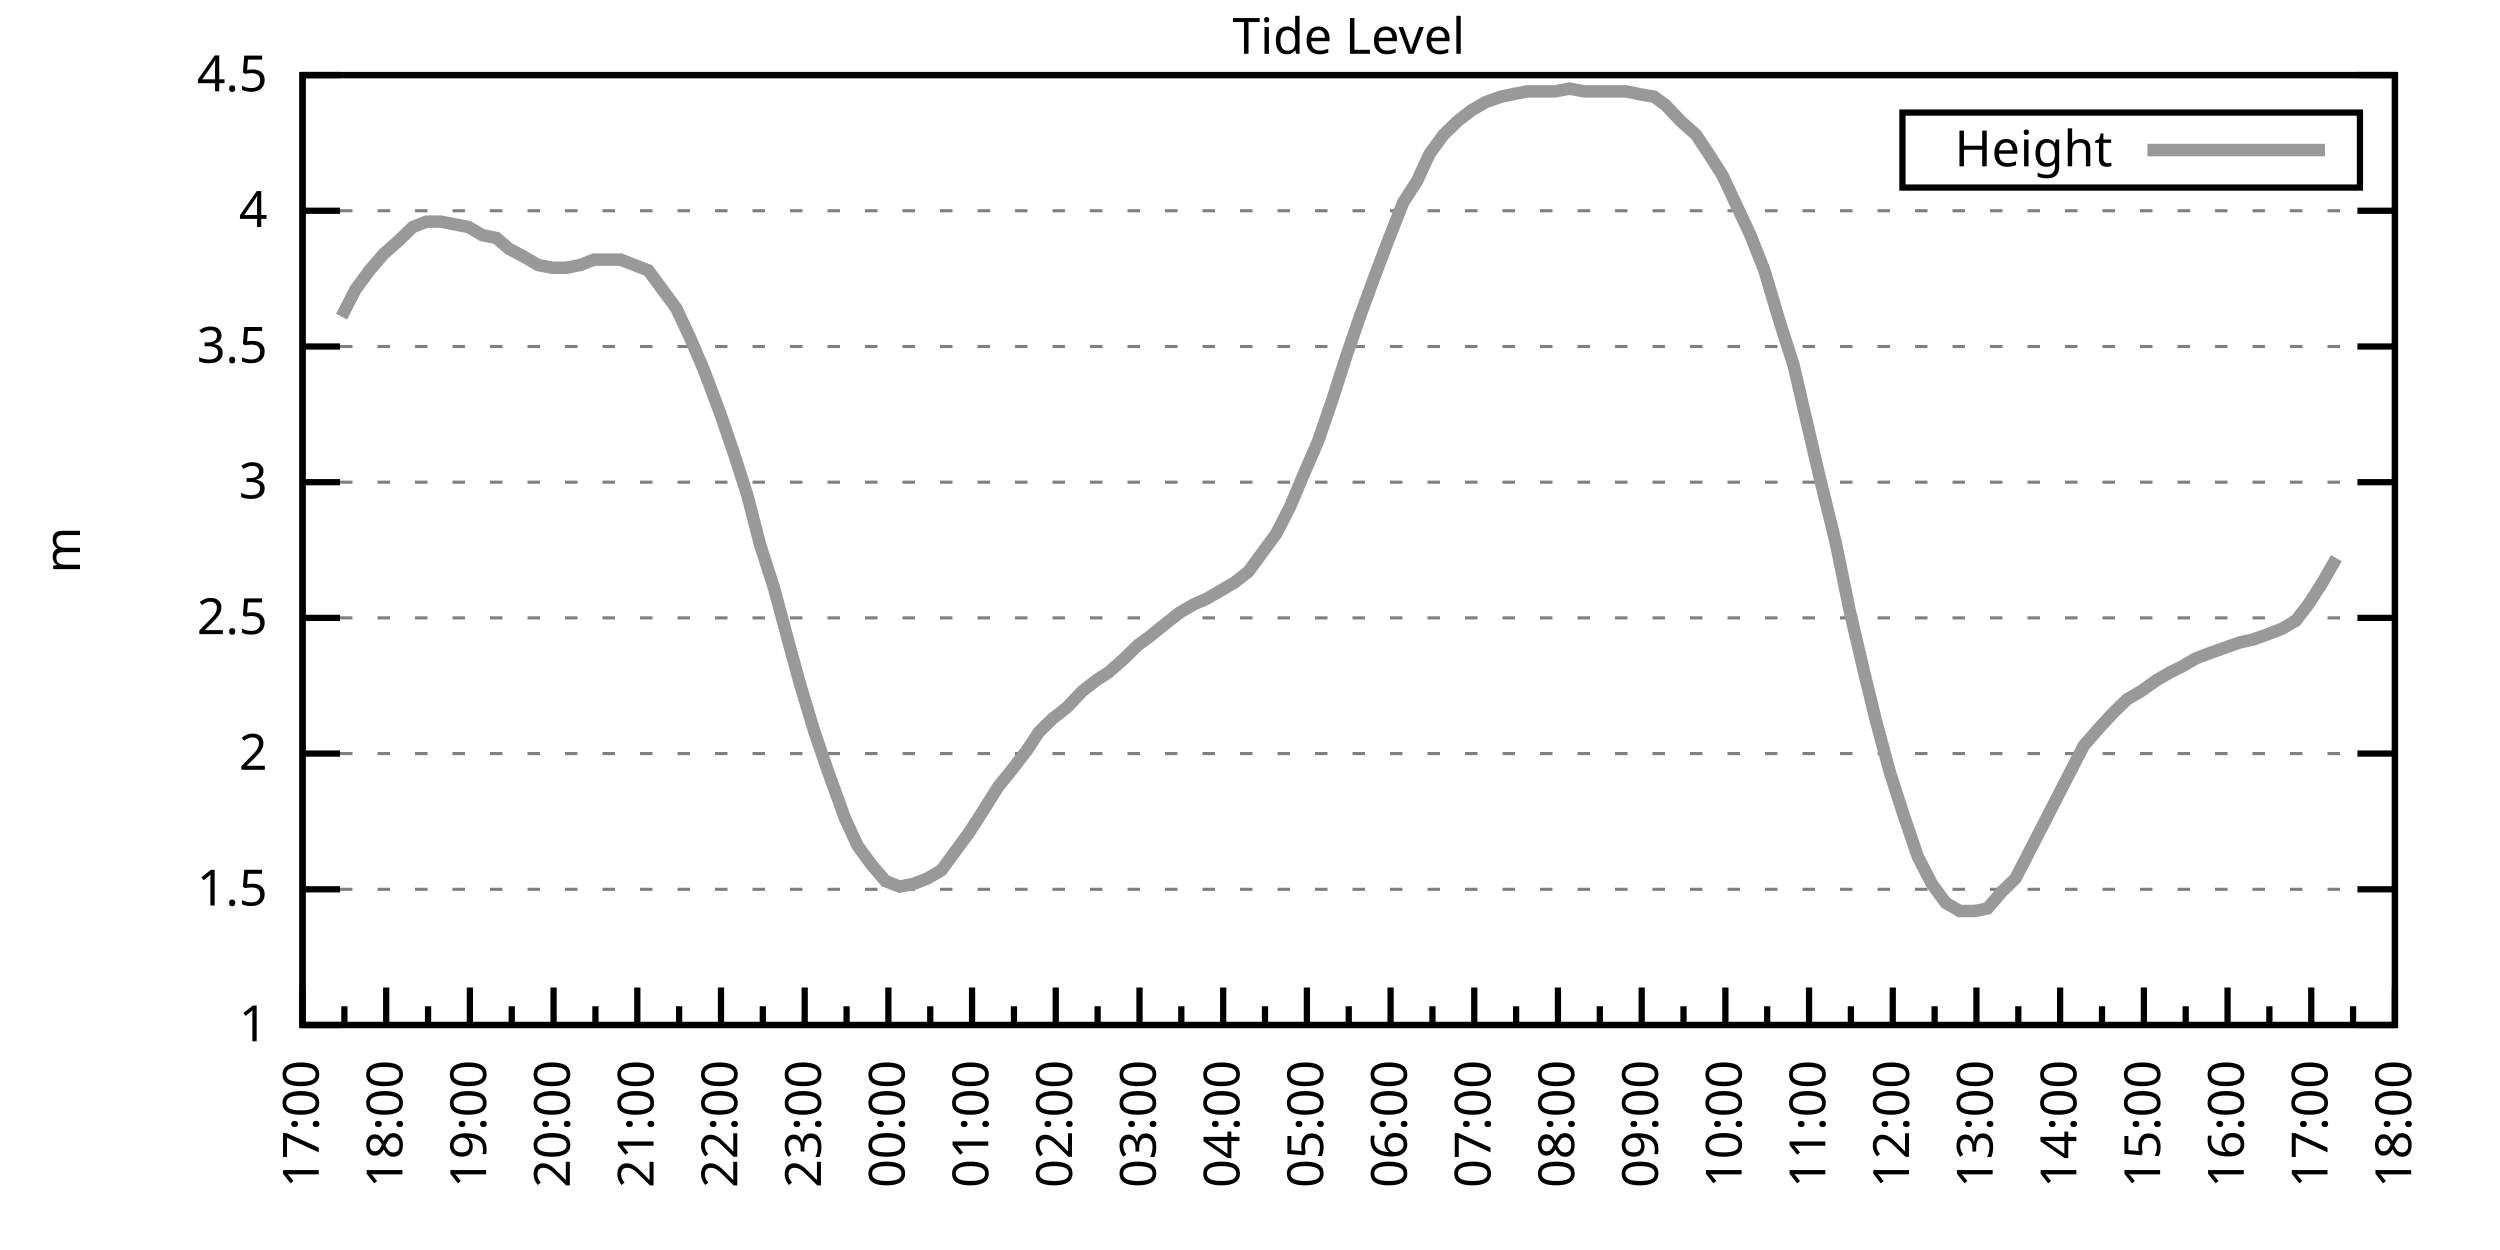
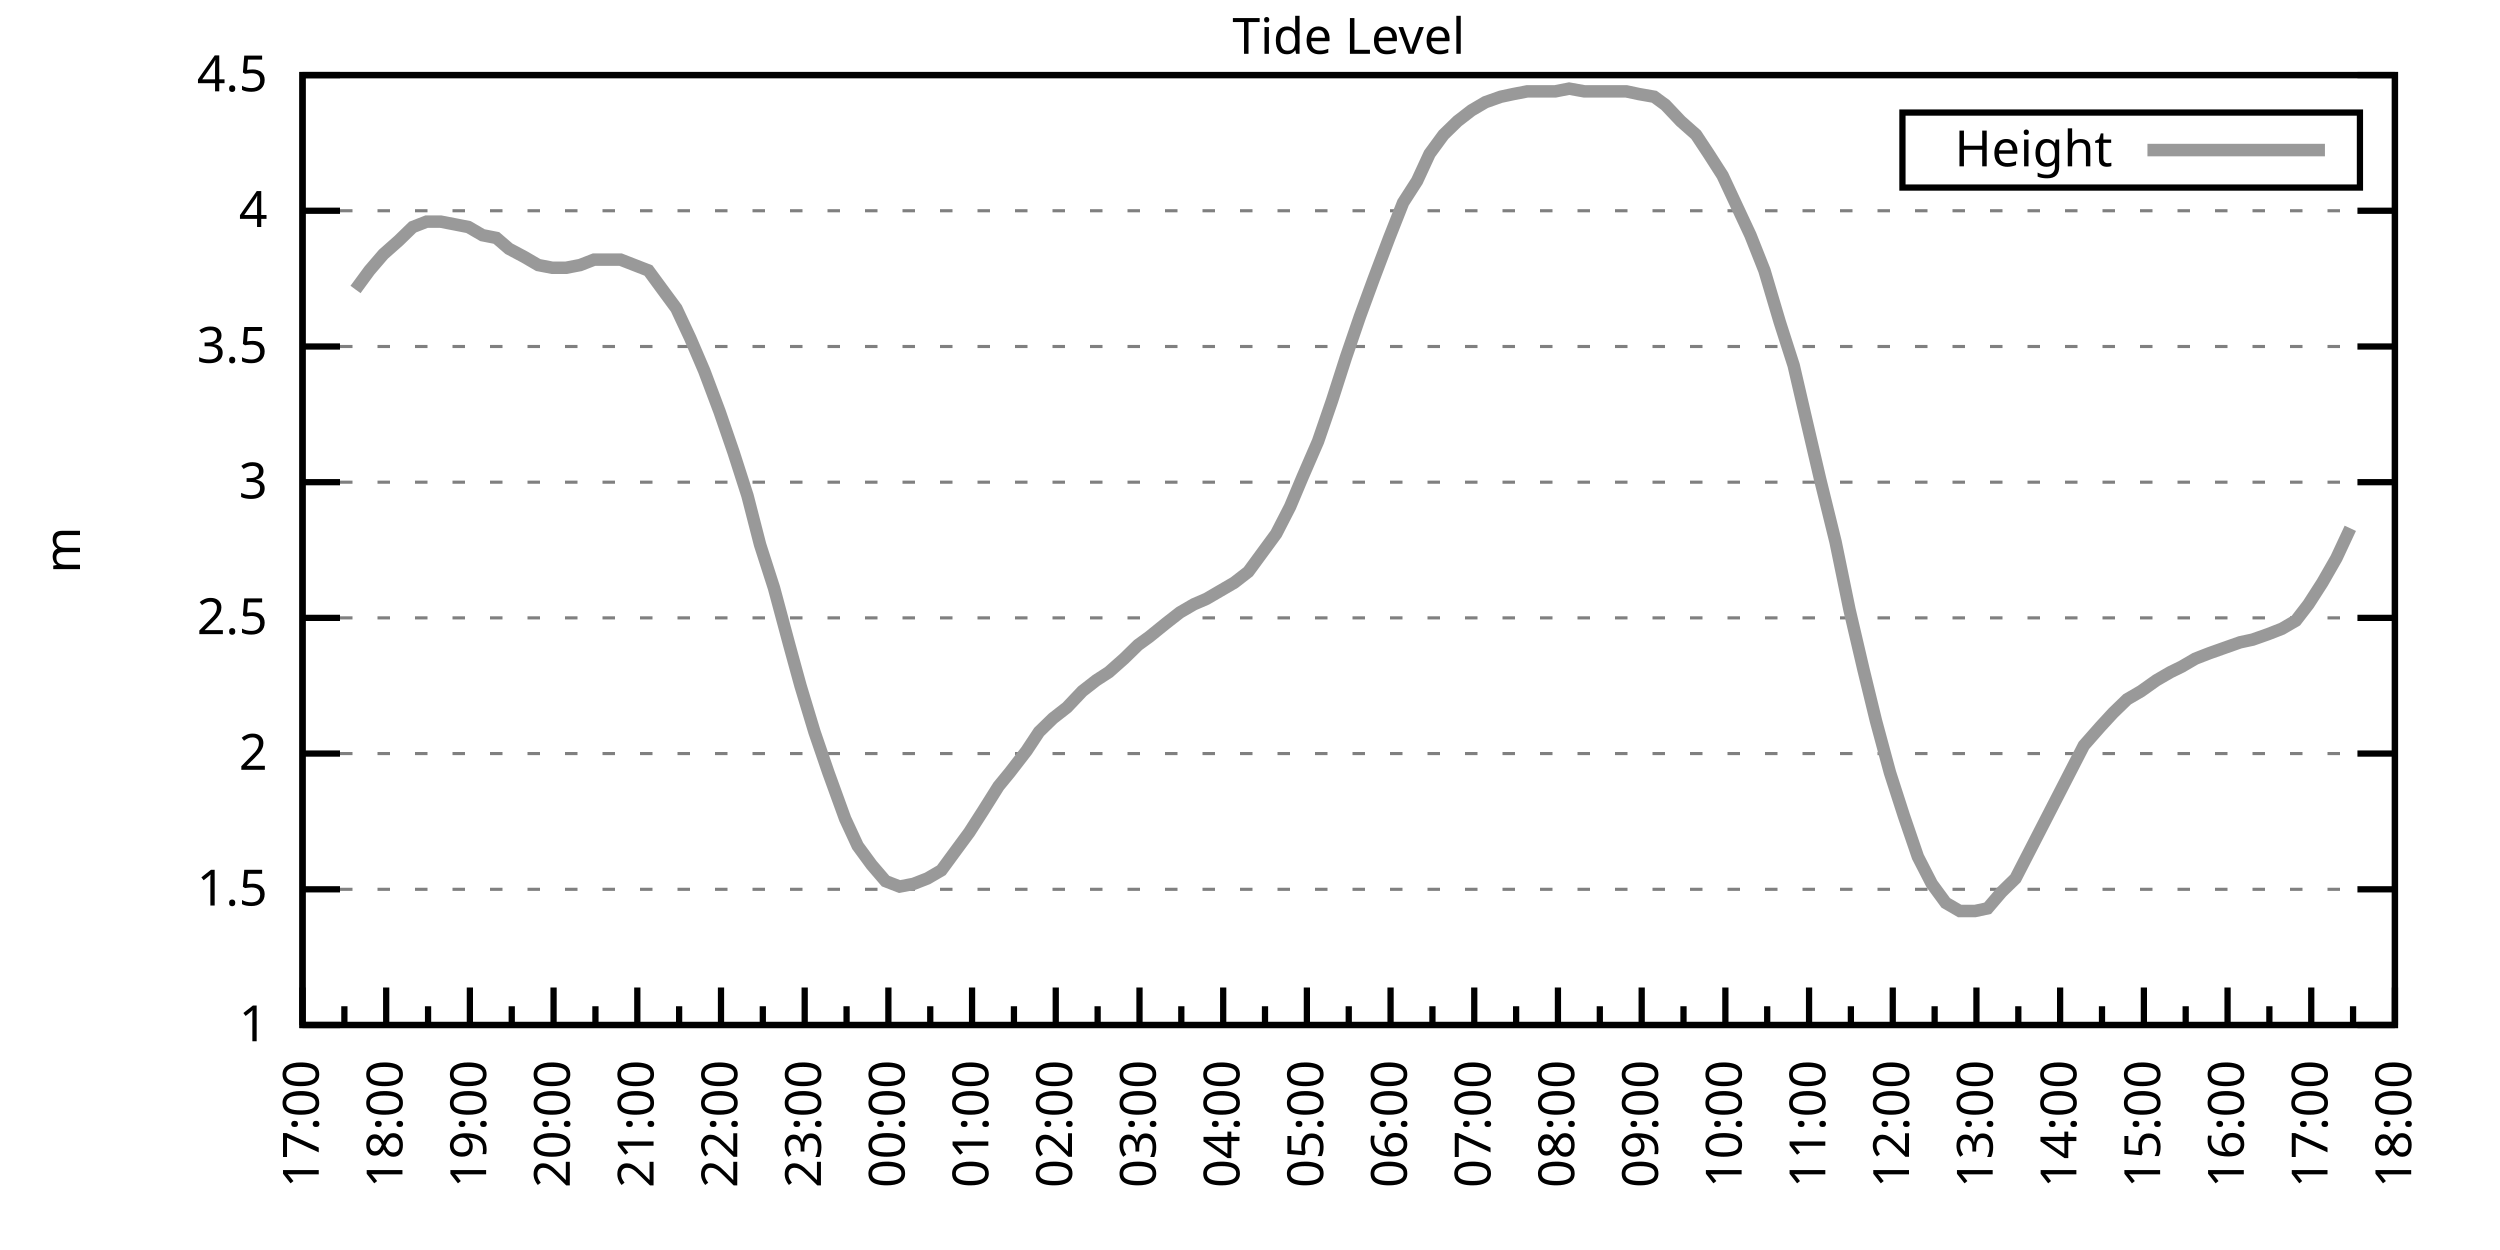
<svg xmlns="http://www.w3.org/2000/svg" xmlns:xlink="http://www.w3.org/1999/xlink" width="400" height="200" viewBox="0 0 400 200">
  <g id="gnuplot_canvas">
    <rect x="0" y="0" width="400" height="200" fill="none" />
    <defs>
      <circle id="gpDot" r="0.5" stroke-width="0.5" stroke="currentColor" />
      <path id="gpPt0" stroke-width="0.333" stroke="currentColor" d="M-1,0 h2 M0,-1 v2" />
      <path id="gpPt1" stroke-width="0.333" stroke="currentColor" d="M-1,-1 L1,1 M1,-1 L-1,1" />
      <path id="gpPt2" stroke-width="0.333" stroke="currentColor" d="M-1,0 L1,0 M0,-1 L0,1 M-1,-1 L1,1 M-1,1 L1,-1" />
      <rect id="gpPt3" stroke-width="0.333" stroke="currentColor" x="-1" y="-1" width="2" height="2" />
      <rect id="gpPt4" stroke-width="0.333" stroke="currentColor" fill="currentColor" x="-1" y="-1" width="2" height="2" />
      <circle id="gpPt5" stroke-width="0.333" stroke="currentColor" cx="0" cy="0" r="1" />
      <use xlink:href="#gpPt5" id="gpPt6" fill="currentColor" stroke="none" />
      <path id="gpPt7" stroke-width="0.333" stroke="currentColor" d="M0,-1.33 L-1.33,0.67 L1.33,0.67 z" />
      <use xlink:href="#gpPt7" id="gpPt8" fill="currentColor" stroke="none" />
      <use xlink:href="#gpPt7" id="gpPt9" stroke="currentColor" transform="rotate(180)" />
      <use xlink:href="#gpPt9" id="gpPt10" fill="currentColor" stroke="none" />
      <use xlink:href="#gpPt3" id="gpPt11" stroke="currentColor" transform="rotate(45)" />
      <use xlink:href="#gpPt11" id="gpPt12" fill="currentColor" stroke="none" />
      <path id="gpPt13" stroke-width="0.333" stroke="currentColor" d="M0,1.330 L1.265,0.411 L0.782,-1.067 L-0.782,-1.076 L-1.265,0.411 z" />
      <use xlink:href="#gpPt13" id="gpPt14" fill="currentColor" stroke="none" />
      <filter id="textbox" filterUnits="objectBoundingBox" x="0" y="0" height="1" width="1">
        <feFlood flood-color="white" flood-opacity="1" result="bgnd" />
        <feComposite in="SourceGraphic" in2="bgnd" operator="atop" />
      </filter>
      <filter id="greybox" filterUnits="objectBoundingBox" x="0" y="0" height="1" width="1">
        <feFlood flood-color="lightgrey" flood-opacity="1" result="grey" />
        <feComposite in="SourceGraphic" in2="grey" operator="atop" />
      </filter>
    </defs>
    <g fill="none" color="white" stroke="currentColor" stroke-width="1.00" stroke-linecap="butt" stroke-linejoin="miter">
</g>
    <g fill="none" color="black" stroke="currentColor" stroke-width="1.00" stroke-linecap="butt" stroke-linejoin="miter">
      <g stroke="none" shape-rendering="crispEdges">
        <polygon fill="rgb(255, 255, 255)" points="48.40,164.00 383.18,164.00 383.18,12.02 48.40,12.02 " />
      </g>
    </g>
    <g fill="none" color="black" stroke="currentColor" stroke-width="1.00" stroke-linecap="butt" stroke-linejoin="miter">
</g>
    <g fill="none" color="black" stroke="black" stroke-width="0.50" stroke-linecap="butt" stroke-linejoin="miter">
</g>
    <g fill="none" color="gray" stroke="currentColor" stroke-width="0.50" stroke-linecap="butt" stroke-linejoin="miter">
      <path stroke="gray" stroke-dasharray="2,4" class="gridline" d="M48.40,164.00 L383.19,164.00  " />
    </g>
    <g fill="none" color="gray" stroke="gray" stroke-width="1.00" stroke-linecap="butt" stroke-linejoin="miter">
</g>
    <g fill="none" color="black" stroke="currentColor" stroke-width="1.00" stroke-linecap="butt" stroke-linejoin="miter">
      <path stroke="black" d="M48.40,164.00 L54.40,164.00 M383.19,164.00 L377.19,164.00  " />
      <g transform="translate(42.80,166.60)" stroke="none" fill="black" font-family="Sans" font-size="8.00" text-anchor="end">
        <text>
          <tspan font-family="Sans"> 1</tspan>
        </text>
      </g>
    </g>
    <g fill="none" color="black" stroke="currentColor" stroke-width="1.00" stroke-linecap="butt" stroke-linejoin="miter">
</g>
    <g fill="none" color="black" stroke="black" stroke-width="0.50" stroke-linecap="butt" stroke-linejoin="miter">
</g>
    <g fill="none" color="gray" stroke="currentColor" stroke-width="0.50" stroke-linecap="butt" stroke-linejoin="miter">
      <path stroke="gray" stroke-dasharray="2,4" class="gridline" d="M48.40,142.29 L383.19,142.29  " />
    </g>
    <g fill="none" color="gray" stroke="gray" stroke-width="1.00" stroke-linecap="butt" stroke-linejoin="miter">
</g>
    <g fill="none" color="black" stroke="currentColor" stroke-width="1.00" stroke-linecap="butt" stroke-linejoin="miter">
      <path stroke="black" d="M48.40,142.29 L54.40,142.29 M383.19,142.29 L377.19,142.29  " />
      <g transform="translate(42.80,144.89)" stroke="none" fill="black" font-family="Sans" font-size="8.00" text-anchor="end">
        <text>
          <tspan font-family="Sans"> 1.5</tspan>
        </text>
      </g>
    </g>
    <g fill="none" color="black" stroke="currentColor" stroke-width="1.00" stroke-linecap="butt" stroke-linejoin="miter">
</g>
    <g fill="none" color="black" stroke="black" stroke-width="0.50" stroke-linecap="butt" stroke-linejoin="miter">
</g>
    <g fill="none" color="gray" stroke="currentColor" stroke-width="0.50" stroke-linecap="butt" stroke-linejoin="miter">
      <path stroke="gray" stroke-dasharray="2,4" class="gridline" d="M48.40,120.57 L383.19,120.57  " />
    </g>
    <g fill="none" color="gray" stroke="gray" stroke-width="1.00" stroke-linecap="butt" stroke-linejoin="miter">
</g>
    <g fill="none" color="black" stroke="currentColor" stroke-width="1.00" stroke-linecap="butt" stroke-linejoin="miter">
      <path stroke="black" d="M48.40,120.57 L54.40,120.57 M383.19,120.57 L377.19,120.57  " />
      <g transform="translate(42.80,123.17)" stroke="none" fill="black" font-family="Sans" font-size="8.00" text-anchor="end">
        <text>
          <tspan font-family="Sans"> 2</tspan>
        </text>
      </g>
    </g>
    <g fill="none" color="black" stroke="currentColor" stroke-width="1.00" stroke-linecap="butt" stroke-linejoin="miter">
</g>
    <g fill="none" color="black" stroke="black" stroke-width="0.50" stroke-linecap="butt" stroke-linejoin="miter">
</g>
    <g fill="none" color="gray" stroke="currentColor" stroke-width="0.50" stroke-linecap="butt" stroke-linejoin="miter">
      <path stroke="gray" stroke-dasharray="2,4" class="gridline" d="M48.40,98.86 L383.19,98.86  " />
    </g>
    <g fill="none" color="gray" stroke="gray" stroke-width="1.00" stroke-linecap="butt" stroke-linejoin="miter">
</g>
    <g fill="none" color="black" stroke="currentColor" stroke-width="1.00" stroke-linecap="butt" stroke-linejoin="miter">
      <path stroke="black" d="M48.40,98.86 L54.40,98.86 M383.19,98.86 L377.19,98.86  " />
      <g transform="translate(42.80,101.46)" stroke="none" fill="black" font-family="Sans" font-size="8.00" text-anchor="end">
        <text>
          <tspan font-family="Sans"> 2.5</tspan>
        </text>
      </g>
    </g>
    <g fill="none" color="black" stroke="currentColor" stroke-width="1.00" stroke-linecap="butt" stroke-linejoin="miter">
</g>
    <g fill="none" color="black" stroke="black" stroke-width="0.50" stroke-linecap="butt" stroke-linejoin="miter">
</g>
    <g fill="none" color="gray" stroke="currentColor" stroke-width="0.50" stroke-linecap="butt" stroke-linejoin="miter">
      <path stroke="gray" stroke-dasharray="2,4" class="gridline" d="M48.40,77.15 L383.19,77.15  " />
    </g>
    <g fill="none" color="gray" stroke="gray" stroke-width="1.00" stroke-linecap="butt" stroke-linejoin="miter">
</g>
    <g fill="none" color="black" stroke="currentColor" stroke-width="1.00" stroke-linecap="butt" stroke-linejoin="miter">
      <path stroke="black" d="M48.40,77.15 L54.40,77.15 M383.19,77.15 L377.19,77.15  " />
      <g transform="translate(42.80,79.75)" stroke="none" fill="black" font-family="Sans" font-size="8.00" text-anchor="end">
        <text>
          <tspan font-family="Sans"> 3</tspan>
        </text>
      </g>
    </g>
    <g fill="none" color="black" stroke="currentColor" stroke-width="1.00" stroke-linecap="butt" stroke-linejoin="miter">
</g>
    <g fill="none" color="black" stroke="black" stroke-width="0.50" stroke-linecap="butt" stroke-linejoin="miter">
</g>
    <g fill="none" color="gray" stroke="currentColor" stroke-width="0.50" stroke-linecap="butt" stroke-linejoin="miter">
      <path stroke="gray" stroke-dasharray="2,4" class="gridline" d="M48.40,55.44 L383.19,55.44  " />
    </g>
    <g fill="none" color="gray" stroke="gray" stroke-width="1.00" stroke-linecap="butt" stroke-linejoin="miter">
</g>
    <g fill="none" color="black" stroke="currentColor" stroke-width="1.00" stroke-linecap="butt" stroke-linejoin="miter">
      <path stroke="black" d="M48.40,55.44 L54.40,55.44 M383.19,55.44 L377.19,55.44  " />
      <g transform="translate(42.80,58.04)" stroke="none" fill="black" font-family="Sans" font-size="8.00" text-anchor="end">
        <text>
          <tspan font-family="Sans"> 3.5</tspan>
        </text>
      </g>
    </g>
    <g fill="none" color="black" stroke="currentColor" stroke-width="1.00" stroke-linecap="butt" stroke-linejoin="miter">
</g>
    <g fill="none" color="black" stroke="black" stroke-width="0.50" stroke-linecap="butt" stroke-linejoin="miter">
</g>
    <g fill="none" color="gray" stroke="currentColor" stroke-width="0.50" stroke-linecap="butt" stroke-linejoin="miter">
      <path stroke="gray" stroke-dasharray="2,4" class="gridline" d="M48.40,33.72 L383.19,33.72  " />
    </g>
    <g fill="none" color="gray" stroke="gray" stroke-width="1.00" stroke-linecap="butt" stroke-linejoin="miter">
</g>
    <g fill="none" color="black" stroke="currentColor" stroke-width="1.00" stroke-linecap="butt" stroke-linejoin="miter">
      <path stroke="black" d="M48.40,33.72 L54.40,33.72 M383.19,33.72 L377.19,33.72  " />
      <g transform="translate(42.80,36.32)" stroke="none" fill="black" font-family="Sans" font-size="8.00" text-anchor="end">
        <text>
          <tspan font-family="Sans"> 4</tspan>
        </text>
      </g>
    </g>
    <g fill="none" color="black" stroke="currentColor" stroke-width="1.00" stroke-linecap="butt" stroke-linejoin="miter">
</g>
    <g fill="none" color="black" stroke="black" stroke-width="0.50" stroke-linecap="butt" stroke-linejoin="miter">
</g>
    <g fill="none" color="gray" stroke="currentColor" stroke-width="0.50" stroke-linecap="butt" stroke-linejoin="miter">
      <path stroke="gray" stroke-dasharray="2,4" class="gridline" d="M48.40,12.01 L383.19,12.01  " />
    </g>
    <g fill="none" color="gray" stroke="gray" stroke-width="1.00" stroke-linecap="butt" stroke-linejoin="miter">
</g>
    <g fill="none" color="black" stroke="currentColor" stroke-width="1.00" stroke-linecap="butt" stroke-linejoin="miter">
      <path stroke="black" d="M48.40,12.01 L54.40,12.01 M383.19,12.01 L377.19,12.01  " />
      <g transform="translate(42.80,14.61)" stroke="none" fill="black" font-family="Sans" font-size="8.00" text-anchor="end">
        <text>
          <tspan font-family="Sans"> 4.5</tspan>
        </text>
      </g>
    </g>
    <g fill="none" color="black" stroke="currentColor" stroke-width="1.00" stroke-linecap="butt" stroke-linejoin="miter">
      <path stroke="black" d="M48.40,164.00 L48.40,158.00  " />
      <g transform="translate(51.00,169.60) rotate(270)" stroke="none" fill="black" font-family="Sans" font-size="8.00" text-anchor="end">
        <text>
          <tspan font-family="Sans">17:00</tspan>
        </text>
      </g>
    </g>
    <g fill="none" color="black" stroke="currentColor" stroke-width="1.00" stroke-linecap="butt" stroke-linejoin="miter">
      <path stroke="black" d="M55.10,164.00 L55.10,161.00 M61.79,164.00 L61.79,158.00  " />
      <g transform="translate(64.39,169.60) rotate(270)" stroke="none" fill="black" font-family="Sans" font-size="8.00" text-anchor="end">
        <text>
          <tspan font-family="Sans">18:00</tspan>
        </text>
      </g>
    </g>
    <g fill="none" color="black" stroke="currentColor" stroke-width="1.00" stroke-linecap="butt" stroke-linejoin="miter">
      <path stroke="black" d="M68.49,164.00 L68.49,161.00 M75.18,164.00 L75.18,158.00  " />
      <g transform="translate(77.78,169.60) rotate(270)" stroke="none" fill="black" font-family="Sans" font-size="8.00" text-anchor="end">
        <text>
          <tspan font-family="Sans">19:00</tspan>
        </text>
      </g>
    </g>
    <g fill="none" color="black" stroke="currentColor" stroke-width="1.00" stroke-linecap="butt" stroke-linejoin="miter">
      <path stroke="black" d="M81.88,164.00 L81.88,161.00 M88.57,164.00 L88.57,158.00  " />
      <g transform="translate(91.17,169.60) rotate(270)" stroke="none" fill="black" font-family="Sans" font-size="8.00" text-anchor="end">
        <text>
          <tspan font-family="Sans">20:00</tspan>
        </text>
      </g>
    </g>
    <g fill="none" color="black" stroke="currentColor" stroke-width="1.00" stroke-linecap="butt" stroke-linejoin="miter">
      <path stroke="black" d="M95.27,164.00 L95.27,161.00 M101.97,164.00 L101.97,158.00  " />
      <g transform="translate(104.57,169.60) rotate(270)" stroke="none" fill="black" font-family="Sans" font-size="8.00" text-anchor="end">
        <text>
          <tspan font-family="Sans">21:00</tspan>
        </text>
      </g>
    </g>
    <g fill="none" color="black" stroke="currentColor" stroke-width="1.00" stroke-linecap="butt" stroke-linejoin="miter">
      <path stroke="black" d="M108.66,164.00 L108.66,161.00 M115.36,164.00 L115.36,158.00  " />
      <g transform="translate(117.96,169.60) rotate(270)" stroke="none" fill="black" font-family="Sans" font-size="8.00" text-anchor="end">
        <text>
          <tspan font-family="Sans">22:00</tspan>
        </text>
      </g>
    </g>
    <g fill="none" color="black" stroke="currentColor" stroke-width="1.00" stroke-linecap="butt" stroke-linejoin="miter">
      <path stroke="black" d="M122.05,164.00 L122.05,161.00 M128.75,164.00 L128.75,158.00  " />
      <g transform="translate(131.35,169.60) rotate(270)" stroke="none" fill="black" font-family="Sans" font-size="8.00" text-anchor="end">
        <text>
          <tspan font-family="Sans">23:00</tspan>
        </text>
      </g>
    </g>
    <g fill="none" color="black" stroke="currentColor" stroke-width="1.00" stroke-linecap="butt" stroke-linejoin="miter">
      <path stroke="black" d="M135.45,164.00 L135.45,161.00 M142.14,164.00 L142.14,158.00  " />
      <g transform="translate(144.74,169.60) rotate(270)" stroke="none" fill="black" font-family="Sans" font-size="8.00" text-anchor="end">
        <text>
          <tspan font-family="Sans">00:00</tspan>
        </text>
      </g>
    </g>
    <g fill="none" color="black" stroke="currentColor" stroke-width="1.00" stroke-linecap="butt" stroke-linejoin="miter">
      <path stroke="black" d="M148.84,164.00 L148.84,161.00 M155.53,164.00 L155.53,158.00  " />
      <g transform="translate(158.13,169.60) rotate(270)" stroke="none" fill="black" font-family="Sans" font-size="8.00" text-anchor="end">
        <text>
          <tspan font-family="Sans">01:00</tspan>
        </text>
      </g>
    </g>
    <g fill="none" color="black" stroke="currentColor" stroke-width="1.00" stroke-linecap="butt" stroke-linejoin="miter">
      <path stroke="black" d="M162.23,164.00 L162.23,161.00 M168.92,164.00 L168.92,158.00  " />
      <g transform="translate(171.52,169.60) rotate(270)" stroke="none" fill="black" font-family="Sans" font-size="8.00" text-anchor="end">
        <text>
          <tspan font-family="Sans">02:00</tspan>
        </text>
      </g>
    </g>
    <g fill="none" color="black" stroke="currentColor" stroke-width="1.00" stroke-linecap="butt" stroke-linejoin="miter">
      <path stroke="black" d="M175.62,164.00 L175.62,161.00 M182.32,164.00 L182.32,158.00  " />
      <g transform="translate(184.92,169.60) rotate(270)" stroke="none" fill="black" font-family="Sans" font-size="8.00" text-anchor="end">
        <text>
          <tspan font-family="Sans">03:00</tspan>
        </text>
      </g>
    </g>
    <g fill="none" color="black" stroke="currentColor" stroke-width="1.00" stroke-linecap="butt" stroke-linejoin="miter">
      <path stroke="black" d="M189.01,164.00 L189.01,161.00 M195.71,164.00 L195.71,158.00  " />
      <g transform="translate(198.31,169.60) rotate(270)" stroke="none" fill="black" font-family="Sans" font-size="8.00" text-anchor="end">
        <text>
          <tspan font-family="Sans">04:00</tspan>
        </text>
      </g>
    </g>
    <g fill="none" color="black" stroke="currentColor" stroke-width="1.00" stroke-linecap="butt" stroke-linejoin="miter">
      <path stroke="black" d="M202.40,164.00 L202.40,161.00 M209.10,164.00 L209.10,158.00  " />
      <g transform="translate(211.70,169.60) rotate(270)" stroke="none" fill="black" font-family="Sans" font-size="8.00" text-anchor="end">
        <text>
          <tspan font-family="Sans">05:00</tspan>
        </text>
      </g>
    </g>
    <g fill="none" color="black" stroke="currentColor" stroke-width="1.00" stroke-linecap="butt" stroke-linejoin="miter">
      <path stroke="black" d="M215.80,164.00 L215.80,161.00 M222.49,164.00 L222.49,158.00  " />
      <g transform="translate(225.09,169.60) rotate(270)" stroke="none" fill="black" font-family="Sans" font-size="8.00" text-anchor="end">
        <text>
          <tspan font-family="Sans">06:00</tspan>
        </text>
      </g>
    </g>
    <g fill="none" color="black" stroke="currentColor" stroke-width="1.00" stroke-linecap="butt" stroke-linejoin="miter">
      <path stroke="black" d="M229.19,164.00 L229.19,161.00 M235.88,164.00 L235.88,158.00  " />
      <g transform="translate(238.48,169.60) rotate(270)" stroke="none" fill="black" font-family="Sans" font-size="8.00" text-anchor="end">
        <text>
          <tspan font-family="Sans">07:00</tspan>
        </text>
      </g>
    </g>
    <g fill="none" color="black" stroke="currentColor" stroke-width="1.00" stroke-linecap="butt" stroke-linejoin="miter">
      <path stroke="black" d="M242.58,164.00 L242.58,161.00 M249.27,164.00 L249.27,158.00  " />
      <g transform="translate(251.87,169.60) rotate(270)" stroke="none" fill="black" font-family="Sans" font-size="8.00" text-anchor="end">
        <text>
          <tspan font-family="Sans">08:00</tspan>
        </text>
      </g>
    </g>
    <g fill="none" color="black" stroke="currentColor" stroke-width="1.00" stroke-linecap="butt" stroke-linejoin="miter">
      <path stroke="black" d="M255.97,164.00 L255.97,161.00 M262.67,164.00 L262.67,158.00  " />
      <g transform="translate(265.27,169.60) rotate(270)" stroke="none" fill="black" font-family="Sans" font-size="8.00" text-anchor="end">
        <text>
          <tspan font-family="Sans">09:00</tspan>
        </text>
      </g>
    </g>
    <g fill="none" color="black" stroke="currentColor" stroke-width="1.00" stroke-linecap="butt" stroke-linejoin="miter">
      <path stroke="black" d="M269.36,164.00 L269.36,161.00 M276.06,164.00 L276.06,158.00  " />
      <g transform="translate(278.66,169.60) rotate(270)" stroke="none" fill="black" font-family="Sans" font-size="8.00" text-anchor="end">
        <text>
          <tspan font-family="Sans">10:00</tspan>
        </text>
      </g>
    </g>
    <g fill="none" color="black" stroke="currentColor" stroke-width="1.00" stroke-linecap="butt" stroke-linejoin="miter">
      <path stroke="black" d="M282.75,164.00 L282.75,161.00 M289.45,164.00 L289.45,158.00  " />
      <g transform="translate(292.05,169.60) rotate(270)" stroke="none" fill="black" font-family="Sans" font-size="8.00" text-anchor="end">
        <text>
          <tspan font-family="Sans">11:00</tspan>
        </text>
      </g>
    </g>
    <g fill="none" color="black" stroke="currentColor" stroke-width="1.00" stroke-linecap="butt" stroke-linejoin="miter">
      <path stroke="black" d="M296.14,164.00 L296.14,161.00 M302.84,164.00 L302.84,158.00  " />
      <g transform="translate(305.44,169.60) rotate(270)" stroke="none" fill="black" font-family="Sans" font-size="8.00" text-anchor="end">
        <text>
          <tspan font-family="Sans">12:00</tspan>
        </text>
      </g>
    </g>
    <g fill="none" color="black" stroke="currentColor" stroke-width="1.00" stroke-linecap="butt" stroke-linejoin="miter">
      <path stroke="black" d="M309.54,164.00 L309.54,161.00 M316.23,164.00 L316.23,158.00  " />
      <g transform="translate(318.83,169.60) rotate(270)" stroke="none" fill="black" font-family="Sans" font-size="8.00" text-anchor="end">
        <text>
          <tspan font-family="Sans">13:00</tspan>
        </text>
      </g>
    </g>
    <g fill="none" color="black" stroke="currentColor" stroke-width="1.00" stroke-linecap="butt" stroke-linejoin="miter">
      <path stroke="black" d="M322.93,164.00 L322.93,161.00 M329.62,164.00 L329.62,158.00  " />
      <g transform="translate(332.22,169.60) rotate(270)" stroke="none" fill="black" font-family="Sans" font-size="8.00" text-anchor="end">
        <text>
          <tspan font-family="Sans">14:00</tspan>
        </text>
      </g>
    </g>
    <g fill="none" color="black" stroke="currentColor" stroke-width="1.00" stroke-linecap="butt" stroke-linejoin="miter">
      <path stroke="black" d="M336.32,164.00 L336.32,161.00 M343.02,164.00 L343.02,158.00  " />
      <g transform="translate(345.62,169.60) rotate(270)" stroke="none" fill="black" font-family="Sans" font-size="8.00" text-anchor="end">
        <text>
          <tspan font-family="Sans">15:00</tspan>
        </text>
      </g>
    </g>
    <g fill="none" color="black" stroke="currentColor" stroke-width="1.00" stroke-linecap="butt" stroke-linejoin="miter">
      <path stroke="black" d="M349.71,164.00 L349.71,161.00 M356.41,164.00 L356.41,158.00  " />
      <g transform="translate(359.01,169.60) rotate(270)" stroke="none" fill="black" font-family="Sans" font-size="8.00" text-anchor="end">
        <text>
          <tspan font-family="Sans">16:00</tspan>
        </text>
      </g>
    </g>
    <g fill="none" color="black" stroke="currentColor" stroke-width="1.00" stroke-linecap="butt" stroke-linejoin="miter">
      <path stroke="black" d="M363.10,164.00 L363.10,161.00 M369.80,164.00 L369.80,158.00  " />
      <g transform="translate(372.40,169.60) rotate(270)" stroke="none" fill="black" font-family="Sans" font-size="8.00" text-anchor="end">
        <text>
          <tspan font-family="Sans">17:00</tspan>
        </text>
      </g>
    </g>
    <g fill="none" color="black" stroke="currentColor" stroke-width="1.00" stroke-linecap="butt" stroke-linejoin="miter">
      <path stroke="black" d="M376.49,164.00 L376.49,161.00 M383.19,164.00 L383.19,158.00  " />
      <g transform="translate(385.79,169.60) rotate(270)" stroke="none" fill="black" font-family="Sans" font-size="8.00" text-anchor="end">
        <text>
          <tspan font-family="Sans">18:00</tspan>
        </text>
      </g>
    </g>
    <g fill="none" color="black" stroke="currentColor" stroke-width="1.00" stroke-linecap="butt" stroke-linejoin="miter">
</g>
    <g fill="none" color="black" stroke="currentColor" stroke-width="1.00" stroke-linecap="butt" stroke-linejoin="miter">
      <path stroke="black" d="M48.40,12.01 L48.40,164.00 L383.19,164.00 L383.19,12.01 L48.40,12.01 Z  " />
    </g>
    <g fill="none" color="black" stroke="currentColor" stroke-width="1.00" stroke-linecap="butt" stroke-linejoin="miter">
      <g transform="translate(12.80,88.01) rotate(270)" stroke="none" fill="black" font-family="Sans" font-size="8.00" text-anchor="middle">
        <text>
          <tspan font-family="Sans">m</tspan>
        </text>
      </g>
    </g>
    <g fill="none" color="black" stroke="currentColor" stroke-width="1.00" stroke-linecap="butt" stroke-linejoin="miter">
</g>
    <g fill="none" color="black" stroke="currentColor" stroke-width="1.00" stroke-linecap="butt" stroke-linejoin="miter">
      <path stroke="black" d="M304.39,30.01 L304.39,18.01 L377.59,18.01 L377.59,30.01 L304.39,30.01 Z  " />
    </g>
    <g id="Tide_level_plot_1">
      <g fill="none" color="white" stroke="black" stroke-width="2.00" stroke-linecap="butt" stroke-linejoin="miter">
</g>
      <g fill="none" color="black" stroke="currentColor" stroke-width="2.00" stroke-linecap="butt" stroke-linejoin="miter">
        <g transform="translate(337.99,26.61)" stroke="none" fill="black" font-family="Sans" font-size="8.00" text-anchor="end">
          <text>
            <tspan font-family="Sans">Height</tspan>
          </text>
        </g>
      </g>
      <g fill="none" color="black" stroke="currentColor" stroke-width="2.00" stroke-linecap="butt" stroke-linejoin="miter">
-         <path stroke="rgb(153, 153, 153)" d="M343.59,24.01 L371.99,24.01 M54.65,50.66 L56.88,46.32 L59.11,43.28 L61.35,40.67 L63.80,38.50 L66.03,36.33   L68.26,35.46 L70.50,35.46 L72.73,35.89 L74.96,36.33 L77.19,37.63 L79.42,38.07 L81.43,39.80 L83.89,41.11   L86.12,42.41 L88.35,42.84 L90.58,42.84 L92.82,42.41 L95.05,41.54 L97.06,41.54 L99.29,41.54 L101.52,42.41   L103.75,43.28 L105.98,46.32 L108.22,49.36 L110.45,54.13 L112.68,59.34 L115.13,65.86 L117.37,72.37 L119.60,79.32   L121.61,87.14 L123.84,94.08 L126.29,103.20 L128.08,109.72 L130.31,117.10 L132.54,123.61 L135.22,131.00 L137.23,135.34   L139.46,138.38 L141.69,140.98 L143.93,141.85 L146.16,141.42 L148.39,140.55 L150.62,139.25 L152.85,136.21 L155.09,133.17   L157.32,129.69 L159.77,125.79 L161.56,123.61 L164.24,120.14 L166.25,117.10 L168.48,114.93 L170.71,113.19 L173.17,110.59   L175.40,108.85 L177.41,107.55 L179.86,105.38 L182.09,103.20 L183.88,101.90 L186.56,99.73 L188.79,97.99 L191.02,96.69   L193.03,95.82 L195.26,94.52 L197.49,93.22 L199.73,91.48 L201.96,88.44 L204.19,85.40 L206.42,81.06 L208.43,76.28   L210.88,70.63 L213.12,64.12 L215.35,57.17 L217.58,50.66 L219.81,44.58 L222.27,38.07 L224.50,32.42 L226.73,28.95   L228.74,24.60 L230.97,21.56 L233.20,19.39 L235.44,17.66 L237.67,16.35 L240.12,15.48 L242.13,15.05 L244.36,14.62   L246.60,14.62 L248.83,14.62 L251.06,14.18 L253.51,14.62 L255.52,14.62 L257.98,14.62 L260.21,14.62 L262.22,15.05   L264.67,15.48 L266.46,16.79 L268.92,19.39 L271.37,21.56 L273.38,24.60 L275.61,28.08 L280.07,37.63 L282.31,43.28   L284.76,51.53 L286.99,58.48 L289.00,67.16 L291.23,76.71 L293.69,86.70 L295.92,97.56 L298.15,107.11 L300.16,115.36   L302.39,123.61 L304.63,130.56 L306.86,137.08 L309.09,141.42 L311.32,144.46 L313.55,145.76 L316.01,145.76 L318.02,145.33   L320.25,142.72 L322.48,140.55 L324.94,135.77 L327.17,131.43 L329.40,127.09 L331.63,122.75 L333.42,119.27 L336.10,116.23   L338.10,114.06 L340.34,111.89 L342.57,110.59 L345.02,108.85 L347.26,107.55 L349.04,106.68 L351.27,105.38 L353.51,104.51   L355.96,103.64 L358.42,102.77 L360.42,102.34 L362.88,101.47 L365.11,100.60 L367.34,99.30 L369.35,96.69 L371.58,93.22   L373.82,89.31  " />
+         <path stroke="rgb(153, 153, 153)" d="M343.59,24.01 L371.99,24.01 M56.88,46.32 L59.11,43.28 L61.35,40.67 L63.80,38.50 L66.03,36.33 L68.26,35.46   L70.50,35.46 L72.73,35.89 L74.96,36.33 L77.19,37.63 L79.42,38.07 L81.43,39.80 L83.89,41.11 L86.12,42.41   L88.35,42.84 L90.58,42.84 L92.82,42.41 L95.05,41.54 L97.06,41.54 L99.29,41.54 L101.52,42.41 L103.75,43.28   L105.98,46.32 L108.22,49.36 L110.45,54.13 L112.68,59.34 L115.13,65.86 L117.37,72.37 L119.60,79.32 L121.61,87.14   L123.84,94.08 L126.29,103.20 L128.08,109.72 L130.31,117.10 L132.54,123.61 L135.22,131.00 L137.23,135.34 L139.46,138.38   L141.69,140.98 L143.93,141.85 L146.16,141.42 L148.39,140.55 L150.62,139.25 L152.85,136.21 L155.09,133.17 L157.32,129.69   L159.77,125.79 L161.56,123.61 L164.24,120.14 L166.25,117.10 L168.48,114.93 L170.71,113.19 L173.17,110.59 L175.40,108.85   L177.41,107.55 L179.86,105.38 L182.09,103.20 L183.88,101.90 L186.56,99.73 L188.79,97.99 L191.02,96.69 L193.03,95.82   L195.26,94.52 L197.49,93.22 L199.73,91.48 L201.96,88.44 L204.19,85.40 L206.42,81.06 L208.43,76.28 L210.88,70.63   L213.12,64.12 L215.35,57.17 L217.58,50.66 L219.81,44.58 L222.27,38.07 L224.50,32.42 L226.73,28.95 L228.74,24.60   L230.97,21.56 L233.20,19.39 L235.44,17.66 L237.67,16.35 L240.12,15.48 L242.13,15.05 L244.36,14.62 L246.60,14.62   L248.83,14.62 L251.06,14.18 L253.51,14.62 L255.52,14.62 L257.98,14.62 L260.21,14.62 L262.22,15.05 L264.67,15.48   L266.46,16.79 L268.92,19.39 L271.37,21.56 L273.38,24.60 L275.61,28.08 L280.07,37.63 L282.31,43.28 L284.76,51.53   L286.99,58.48 L289.00,67.16 L291.23,76.71 L293.69,86.70 L295.92,97.56 L298.15,107.11 L300.16,115.36 L302.39,123.61   L304.63,130.56 L306.86,137.08 L309.09,141.42 L311.32,144.46 L313.55,145.76 L316.01,145.76 L318.02,145.33 L320.25,142.72   L322.48,140.55 L324.94,135.77 L327.17,131.43 L329.40,127.09 L331.63,122.75 L333.42,119.27 L336.10,116.23 L338.10,114.06   L340.34,111.89 L342.57,110.59 L345.02,108.85 L347.26,107.55 L349.04,106.68 L351.27,105.38 L353.51,104.51 L355.96,103.64   L358.42,102.77 L360.42,102.34 L362.88,101.47 L365.11,100.60 L367.34,99.30 L369.35,96.69 L371.58,93.22 L373.82,89.31   L376.05,84.53  " />
      </g>
    </g>
    <g fill="none" color="black" stroke="currentColor" stroke-width="2.00" stroke-linecap="butt" stroke-linejoin="miter">
</g>
    <g fill="none" color="black" stroke="black" stroke-width="1.00" stroke-linecap="butt" stroke-linejoin="miter">
</g>
    <g fill="none" color="black" stroke="currentColor" stroke-width="1.00" stroke-linecap="butt" stroke-linejoin="miter">
      <path stroke="black" d="M48.40,12.01 L48.40,164.00 L383.19,164.00 L383.19,12.01 L48.40,12.01 Z  " />
    </g>
    <g fill="none" color="black" stroke="currentColor" stroke-width="1.00" stroke-linecap="butt" stroke-linejoin="miter">
      <g transform="translate(215.79,8.61)" stroke="none" fill="black" font-family="Sans" font-size="8.00" text-anchor="middle">
        <text>
          <tspan font-family="Sans">Tide Level</tspan>
        </text>
      </g>
    </g>
    <g fill="none" color="black" stroke="currentColor" stroke-width="1.00" stroke-linecap="butt" stroke-linejoin="miter">
</g>
  </g>
</svg>
